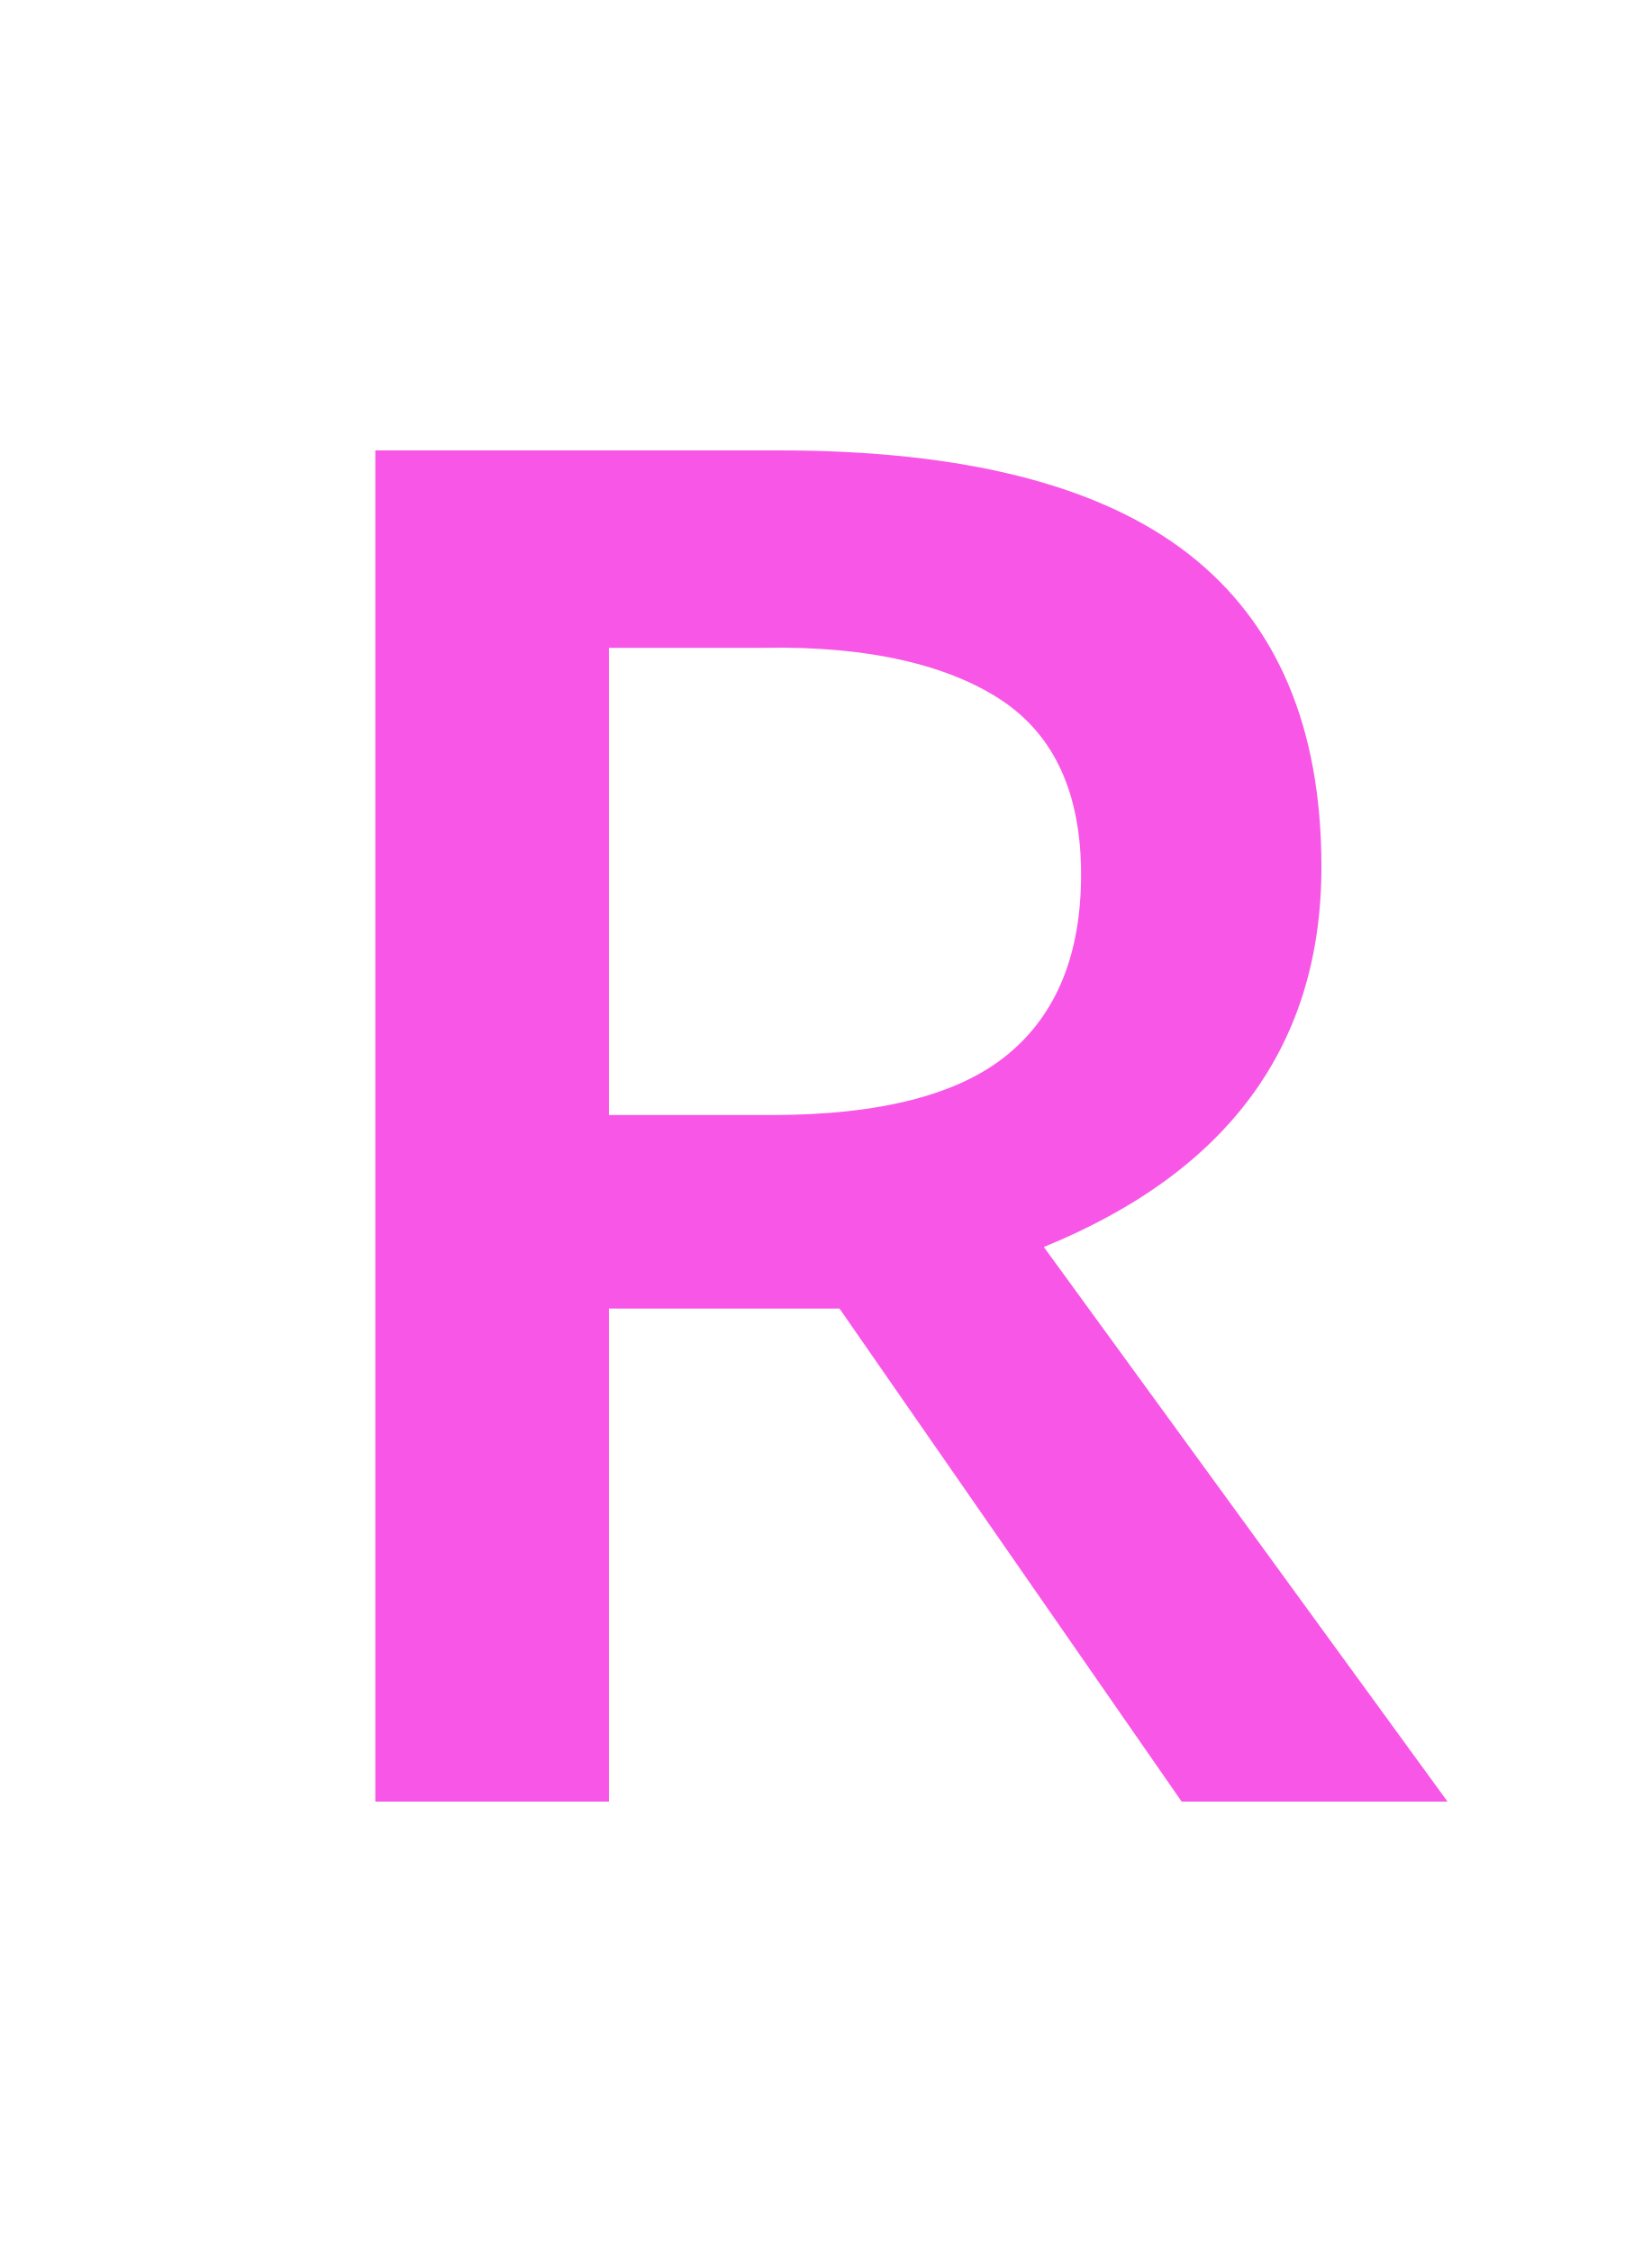
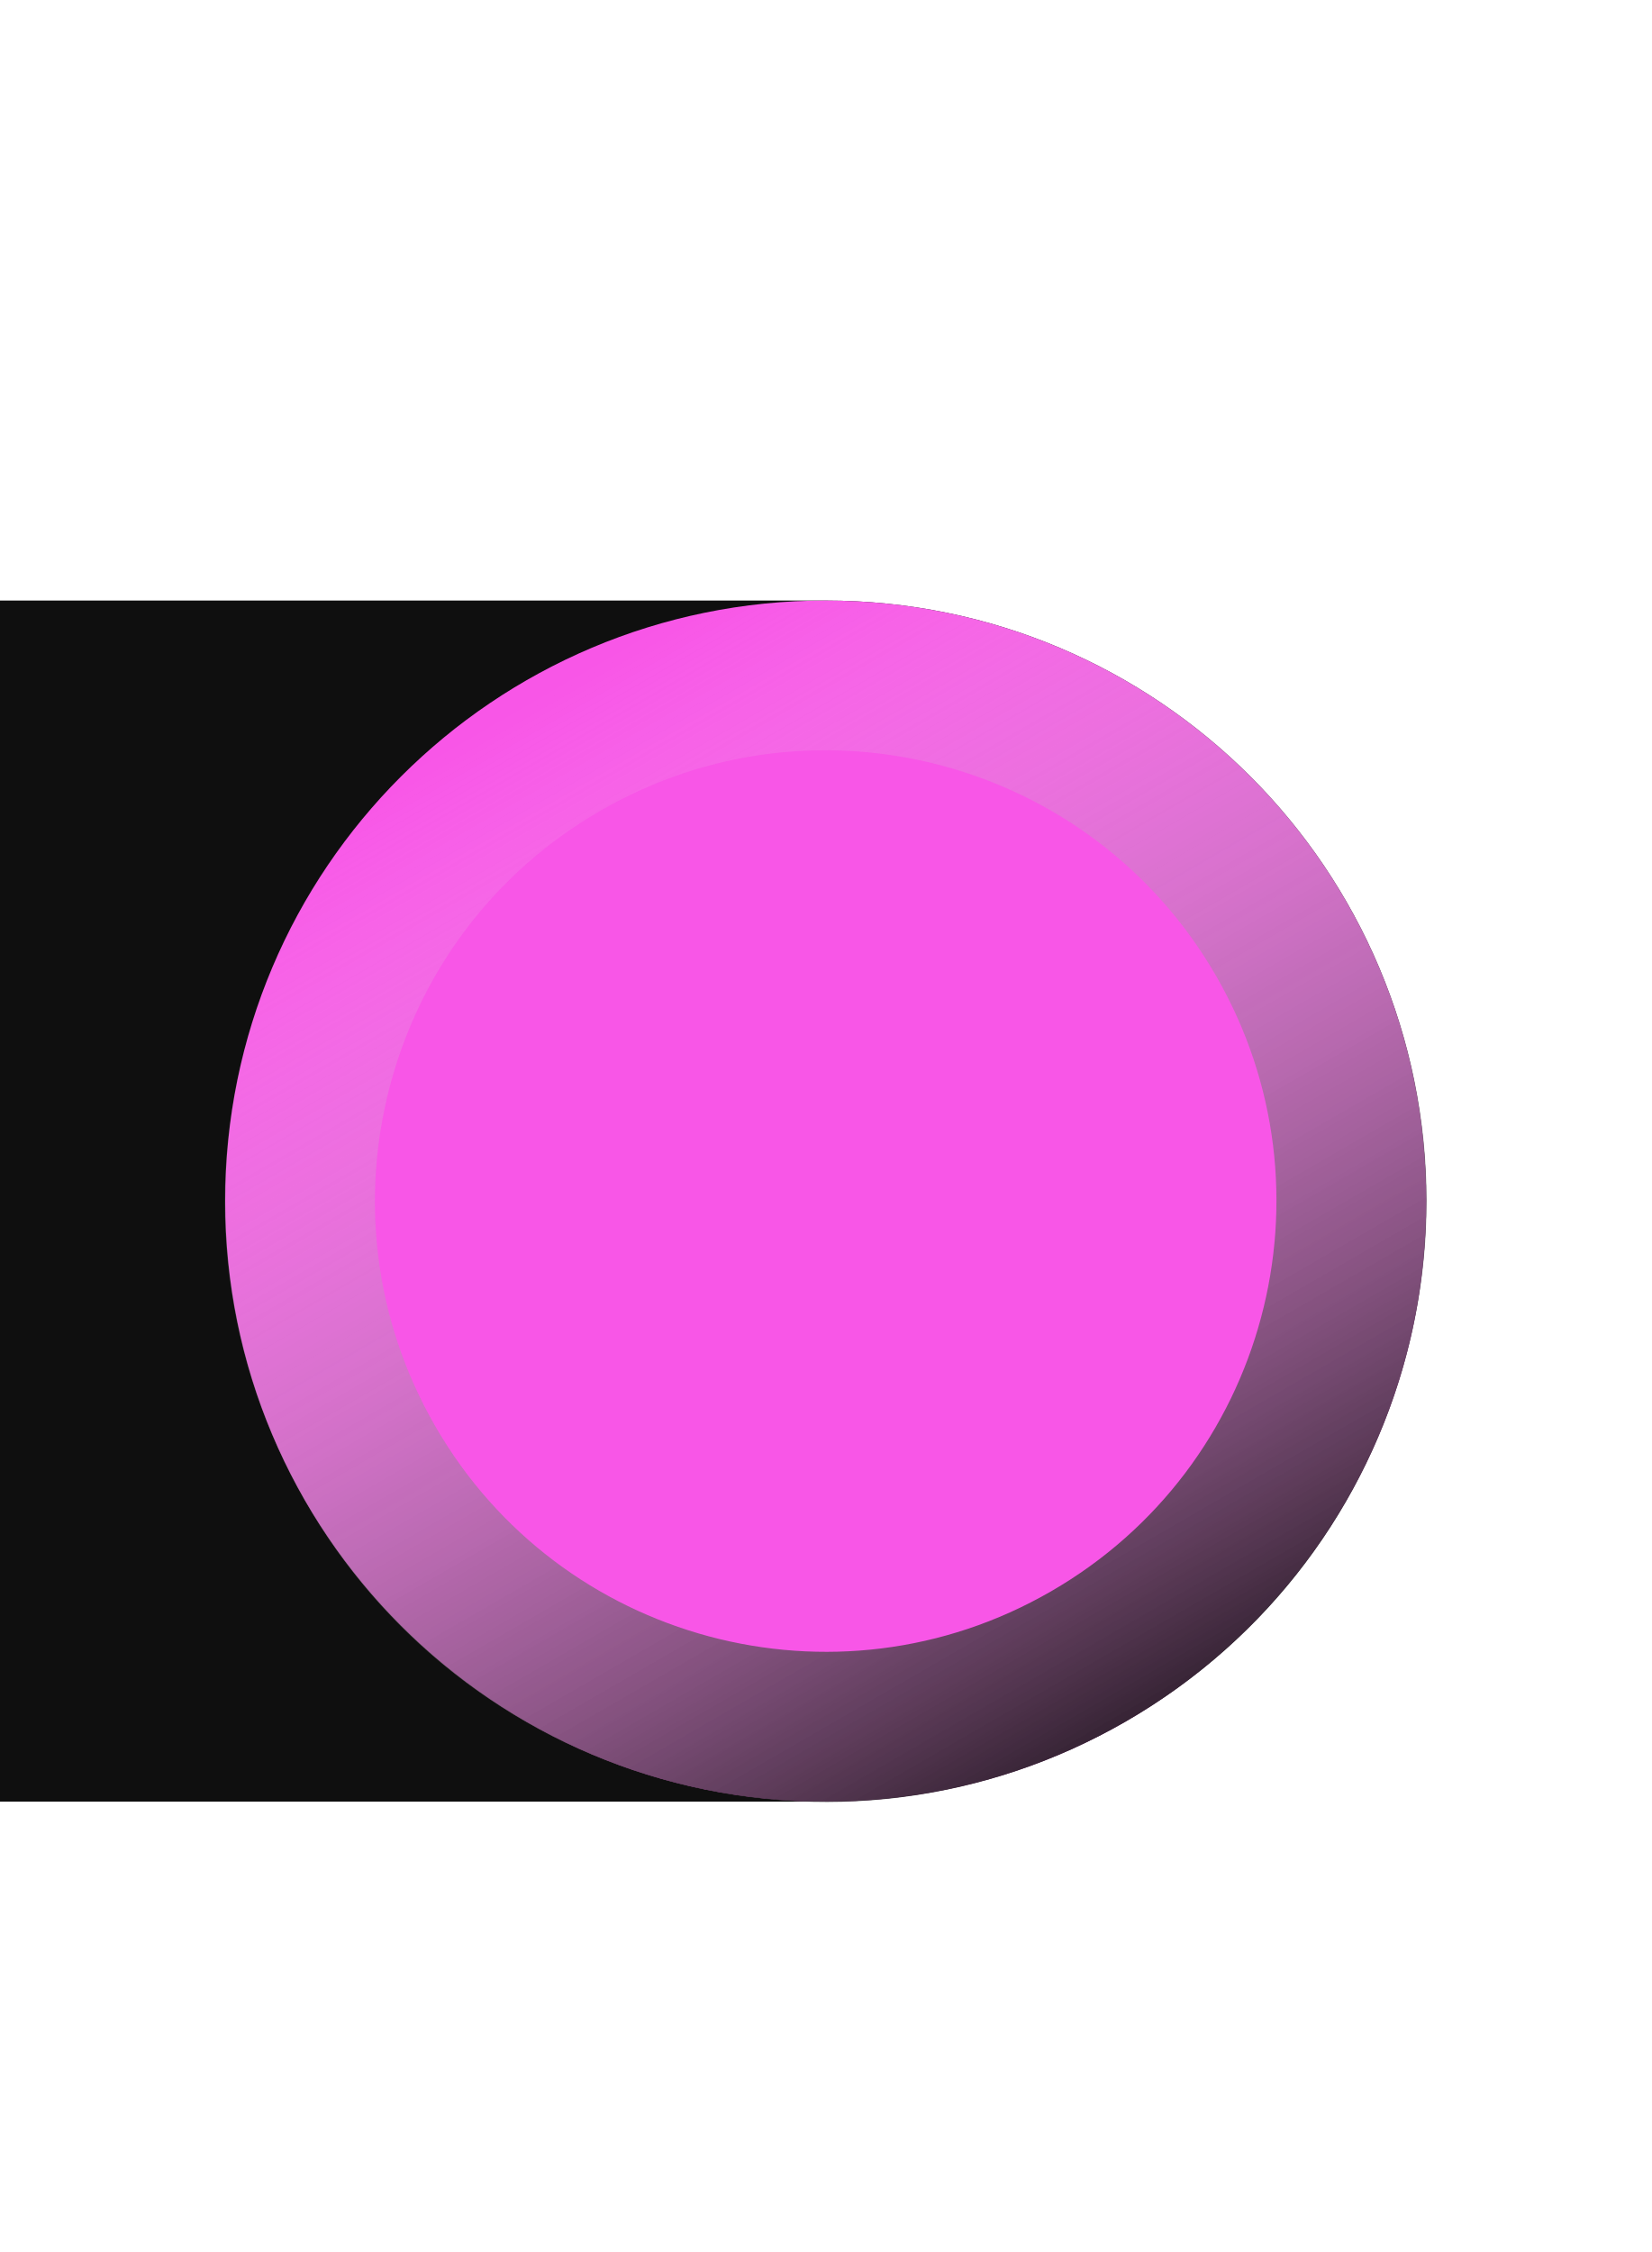
- <svg xmlns="http://www.w3.org/2000/svg" id="svg4" version="1.1" height="15" width="11">
-   <defs id="defs8" />
-   <g transform="translate(0.5)" style="font-style:normal;font-weight:normal;font-size:40px;line-height:1.25;font-family:sans-serif;letter-spacing:0px;word-spacing:0px;fill:#f856e7;fill-opacity:1;stroke:none" id="text838-3" aria-label="R">
-     <path id="path845" style="font-style:normal;font-variant:normal;font-weight:600;font-stretch:normal;font-size:13.333px;font-family:'Open Sans';-inkscape-font-specification:'Open Sans Semi-Bold';fill:#f856e7;fill-opacity:1" d="m 3.556,7.427 h 1.081 c 0.725,0 1.25,-0.135 1.576,-0.404 0.326,-0.269 0.488,-0.668 0.488,-1.198 0,-0.538 -0.176,-0.924 -0.527,-1.159 C 5.822,4.432 5.292,4.301 4.585,4.315 H 3.556 Z m 0,1.289 V 12 H 2 V 3 h 2.689 c 1.228,0 2.138,0.23 2.728,0.69 0.59,0.46 0.885,1.155 0.885,2.083 0,1.185 -0.616,2.029 -1.849,2.533 L 9.142,12 H 7.371 L 5.092,8.716 Z" />
-   </g>
+ <svg xmlns="http://www.w3.org/2000/svg" xmlns:xlink="http://www.w3.org/1999/xlink" width="11" height="15" version="1.1" id="svg4">
+   <defs id="defs8">
+     <linearGradient xlink:href="#linearGradient851" id="linearGradient853" x1="-11.259" y1="8" x2="-1.077" y2="8" gradientUnits="userSpaceOnUse" gradientTransform="matrix(0.875436,0,0,0.8754445,-4.863298,-7.766614)" />
+     <linearGradient id="linearGradient851">
+       <stop style="stop-color:#000000;stop-opacity:1;" offset="0" id="stop847" />
+       <stop style="stop-color:#ffffff;stop-opacity:0" offset="1" id="stop849" />
+     </linearGradient>
+     <linearGradient xlink:href="#linearGradient851" id="linearGradient853-3" x1="-11.259" y1="8" x2="-1.077" y2="8" gradientUnits="userSpaceOnUse" gradientTransform="matrix(0.875436,0,0,0.8754445,-4.863298,-7.766614)" />
+   </defs>
+   <rect style="fill:#0f0f0f;fill-opacity:1;stroke:none;stroke-width:0.846;stroke-linecap:round;stroke-linejoin:round" id="rect868-3" width="15" height="8" x="-5.5" y="4" rx="4" ry="4" />
+   <circle style="fill:#f856e7;fill-opacity:1;stroke:none;stroke-width:0.846;stroke-linecap:round;stroke-linejoin:round" id="path834" cx="-5.5" cy="8" r="4" transform="scale(-1,1)" />
+   <ellipse style="fill:none;fill-opacity:1;stroke:url(#linearGradient853-3);stroke-width:1;stroke-linecap:round;stroke-linejoin:round;stroke-miterlimit:4;stroke-dasharray:none;stroke-opacity:1" id="path834-3" cx="-9.678" cy="-0.763" transform="matrix(-0.5000073,-0.8660212,-0.8660296,0.4999927,0,0)" rx="3.502" ry="3.502" />
</svg>
